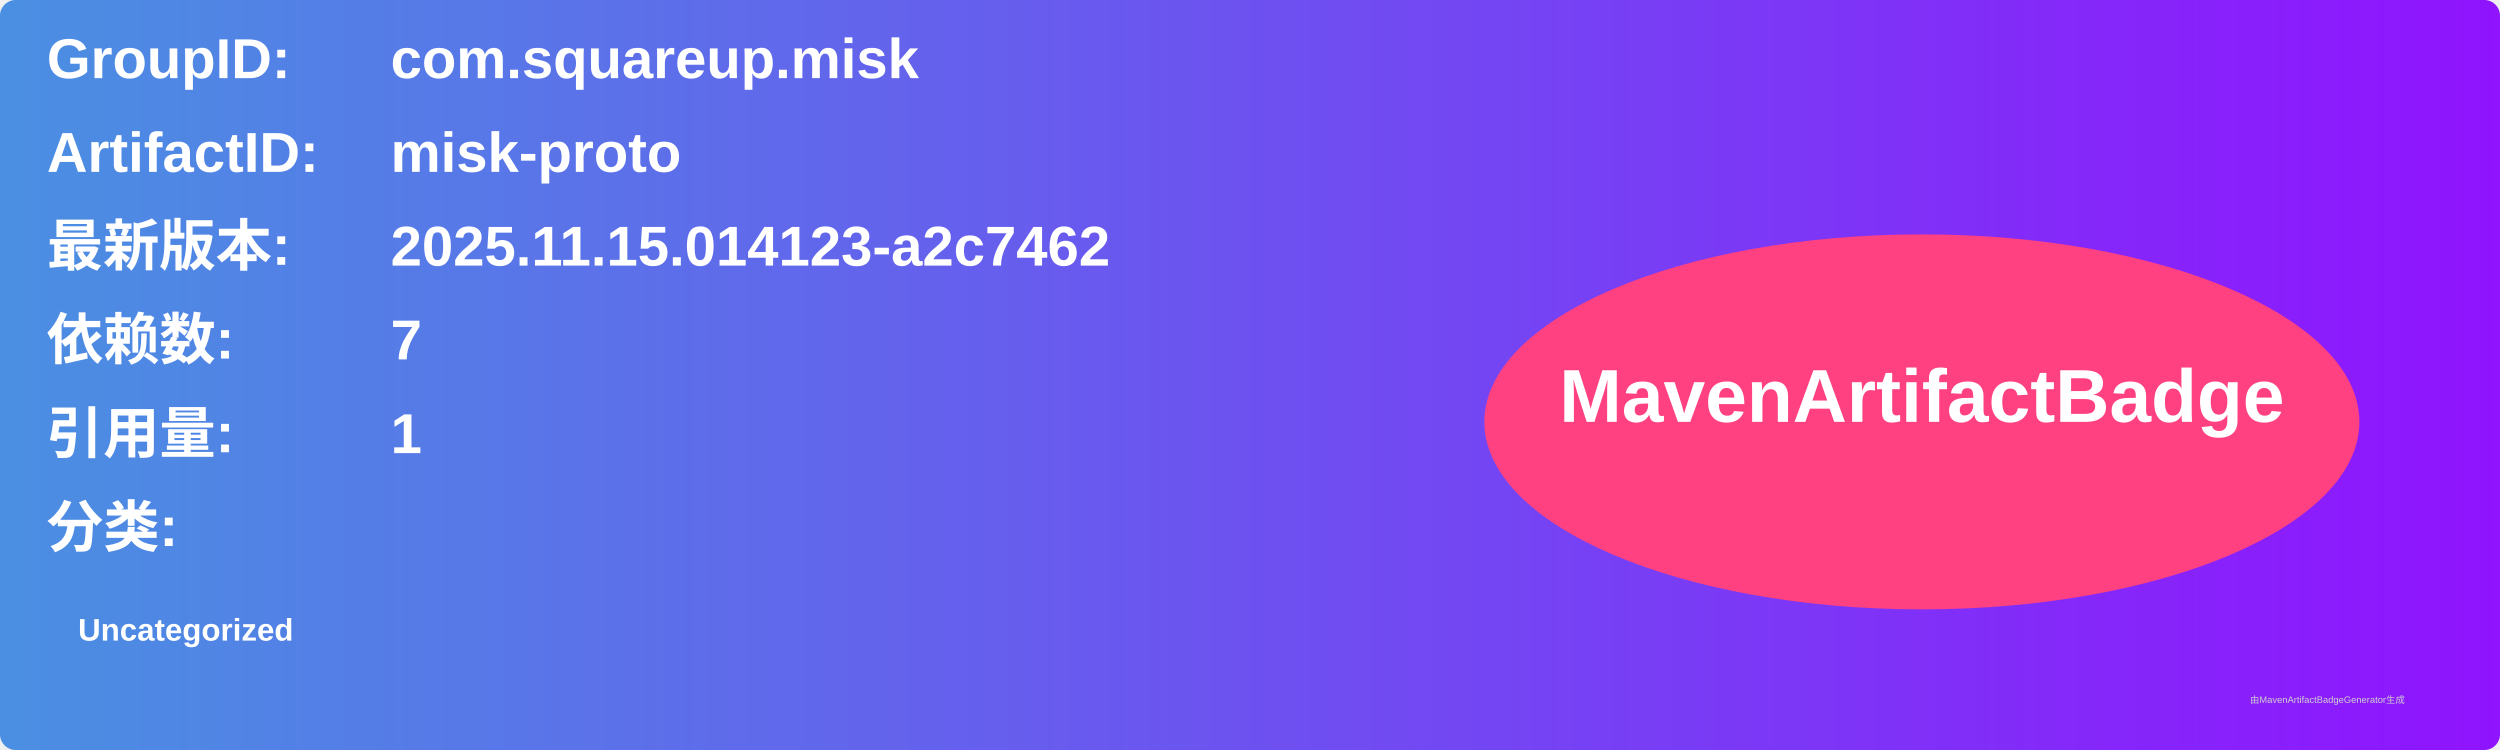
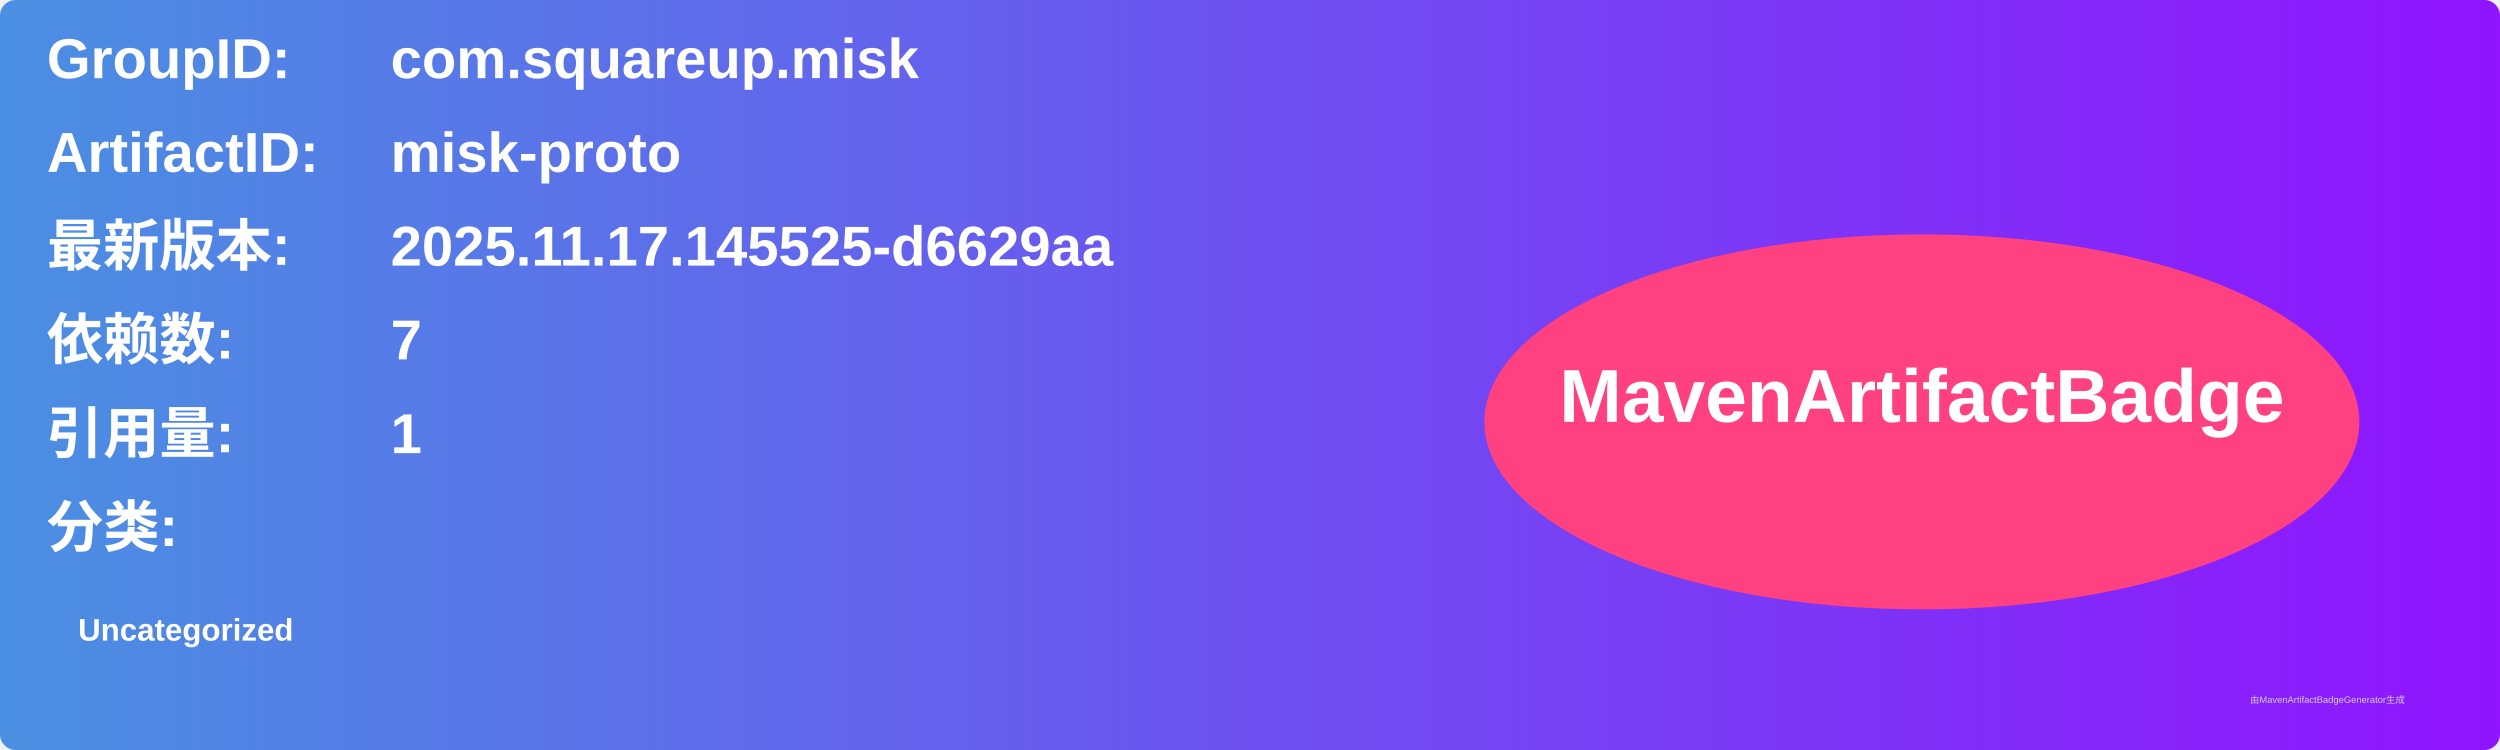
<svg xmlns="http://www.w3.org/2000/svg" width="800" height="240" viewBox="0 0 800 240">
  <linearGradient id="grad" x1="0%" y1="0%" x2="100%" y2="0%">
    <stop offset="0%" stop-color="#4a90e2" />
    <stop offset="100%" stop-color="#9013fe" />
  </linearGradient>
  <rect width="100%" height="100%" rx="5" ry="5" fill="url(#grad)" />
  <g transform="translate(15, 15)">
    <text x="0" y="10" font-family="Arial" font-size="18" fill="white" font-weight="bold" width="260">GroupID:</text>
    <text x="110" y="10" font-family="Arial" font-size="18" fill="white" font-weight="bold" width="460">com.squareup.misk</text>
    <text x="0" y="40" font-family="Arial" font-size="18" fill="white" font-weight="bold" width="260">ArtifactID:</text>
    <text x="110" y="40" font-family="Arial" font-size="18" fill="white" font-weight="bold" width="460">misk-proto</text>
    <text x="0" y="70" font-family="Arial" font-size="18" fill="white" font-weight="bold">最新版本:</text>
    <text x="110" y="70" font-family="Arial" font-size="18" fill="white" font-weight="bold">
-       <tspan font-weight="bold">2025.11.15.014123-a2c7462</tspan>
+       <tspan font-weight="bold">2025.11.17.145525-d6629aa</tspan>
    </text>
    <text x="0" y="100" font-family="Arial" font-size="18" fill="white" font-weight="bold">依赖数: </text>
    <text x="110" y="100" font-family="Arial" font-size="18" fill="white">
      <tspan font-weight="bold">7</tspan>
    </text>
    <text x="0" y="130" font-family="Arial" font-size="18" fill="white" font-weight="bold">引用量: </text>
    <text x="110" y="130" font-family="Arial" font-size="18" fill="white">
      <tspan font-weight="bold">1</tspan>
    </text>
    <text x="0" y="160" font-family="Arial" font-size="18" fill="white" font-weight="bold">分类:</text>
    <text x="10" y="190" font-family="Arial" font-size="10" fill="white">
      <tspan font-weight="bold">Uncategorized</tspan>
    </text>
    <ellipse cx="600" cy="120" rx="140" ry="60" fill="#ff4081" />
    <text x="600" y="120" text-anchor="middle" font-family="Arial" font-size="24" fill="white" font-weight="bold">MavenArtifactBadge</text>
  </g>
  <text x="720" y="225" font-family="Arial" font-size="3" fill="#d0d0d0">由MavenArtifactBadgeGenerator生成</text>
</svg>
